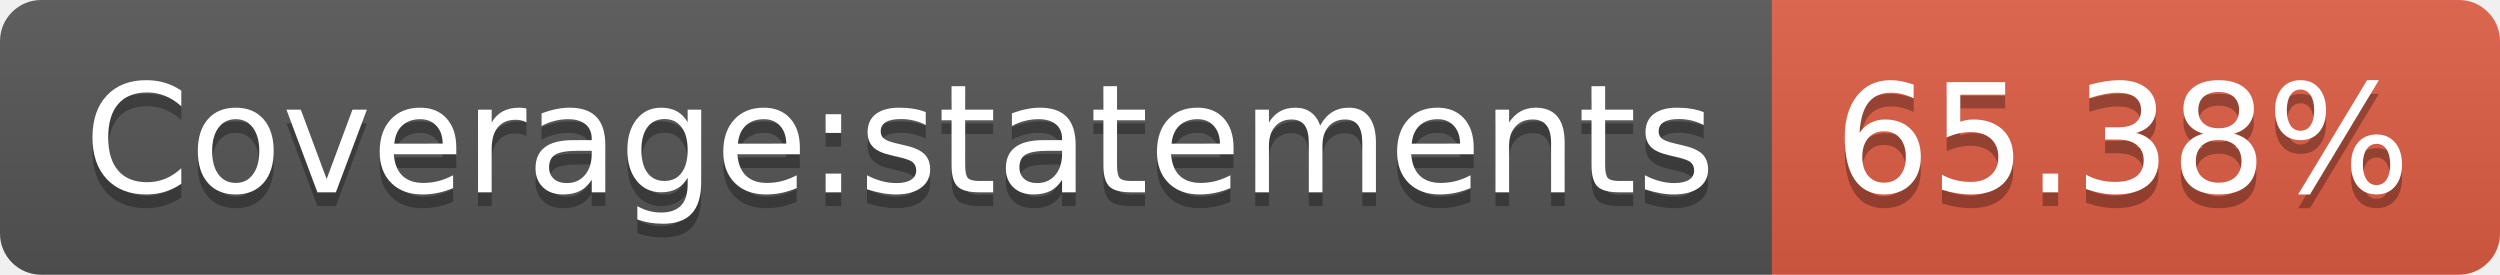
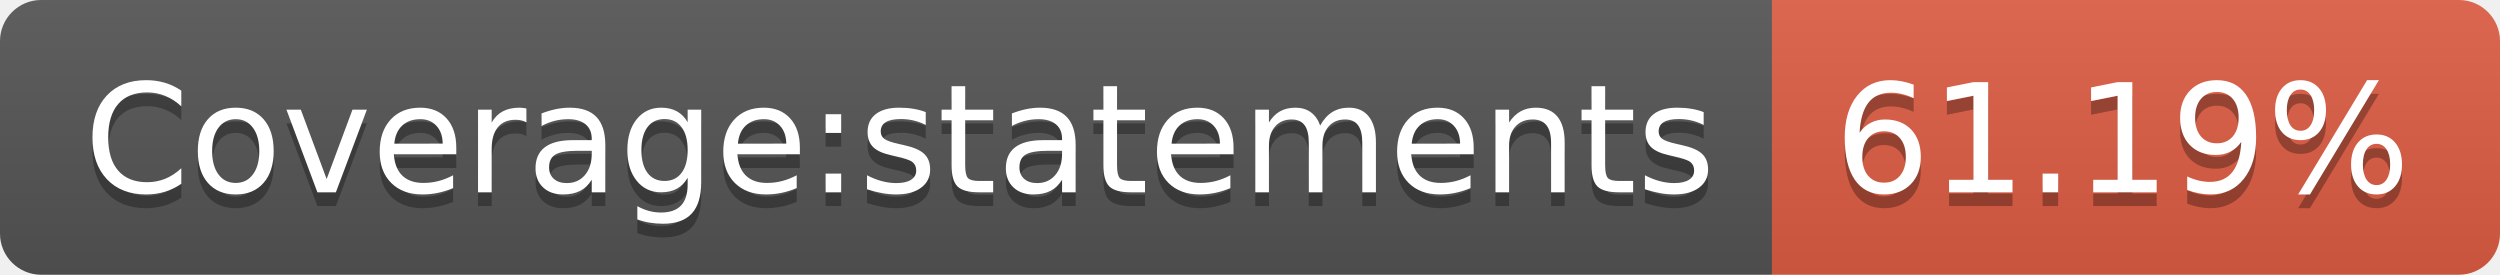
- <svg xmlns="http://www.w3.org/2000/svg" width="182" height="20" role="img" aria-label="Coverage:statements: 65.38%">
+ <svg xmlns="http://www.w3.org/2000/svg" width="182" height="20" role="img" aria-label="Coverage:statements: 61.19%">
  <linearGradient id="s" x2="0" y2="100%">
    <stop offset="0" stop-color="#bbb" stop-opacity=".1" />
    <stop offset="1" stop-opacity=".1" />
  </linearGradient>
  <clipPath id="r">
    <rect width="182" height="20" rx="3" fill="#fff" />
  </clipPath>
  <g clip-path="url(#r)">
    <rect width="129" height="20" fill="#555" />
    <rect x="129" width="53" height="20" fill="#e05d44" />
    <rect width="182" height="20" fill="url(#s)" />
  </g>
  <g fill="#fff" text-anchor="middle" font-family="Verdana,Geneva,DejaVu Sans,sans-serif" text-rendering="geometricPrecision" font-size="110">
    <text aria-hidden="true" x="655" y="150" fill="#010101" fill-opacity=".3" transform="scale(.1)" textLength="1190">Coverage:statements</text>
    <text x="655" y="140" transform="scale(.1)" fill="#fff" textLength="1190">Coverage:statements</text>
-     <text aria-hidden="true" x="1545" y="150" fill="#010101" fill-opacity=".3" transform="scale(.1)" textLength="430">65.38%</text>
-     <text x="1545" y="140" transform="scale(.1)" fill="#fff" textLength="430">65.38%</text>
+     <text aria-hidden="true" x="1545" y="150" fill="#010101" fill-opacity=".3" transform="scale(.1)" textLength="430">61.19%</text>
+     <text x="1545" y="140" transform="scale(.1)" fill="#fff" textLength="430">61.19%</text>
  </g>
</svg>
